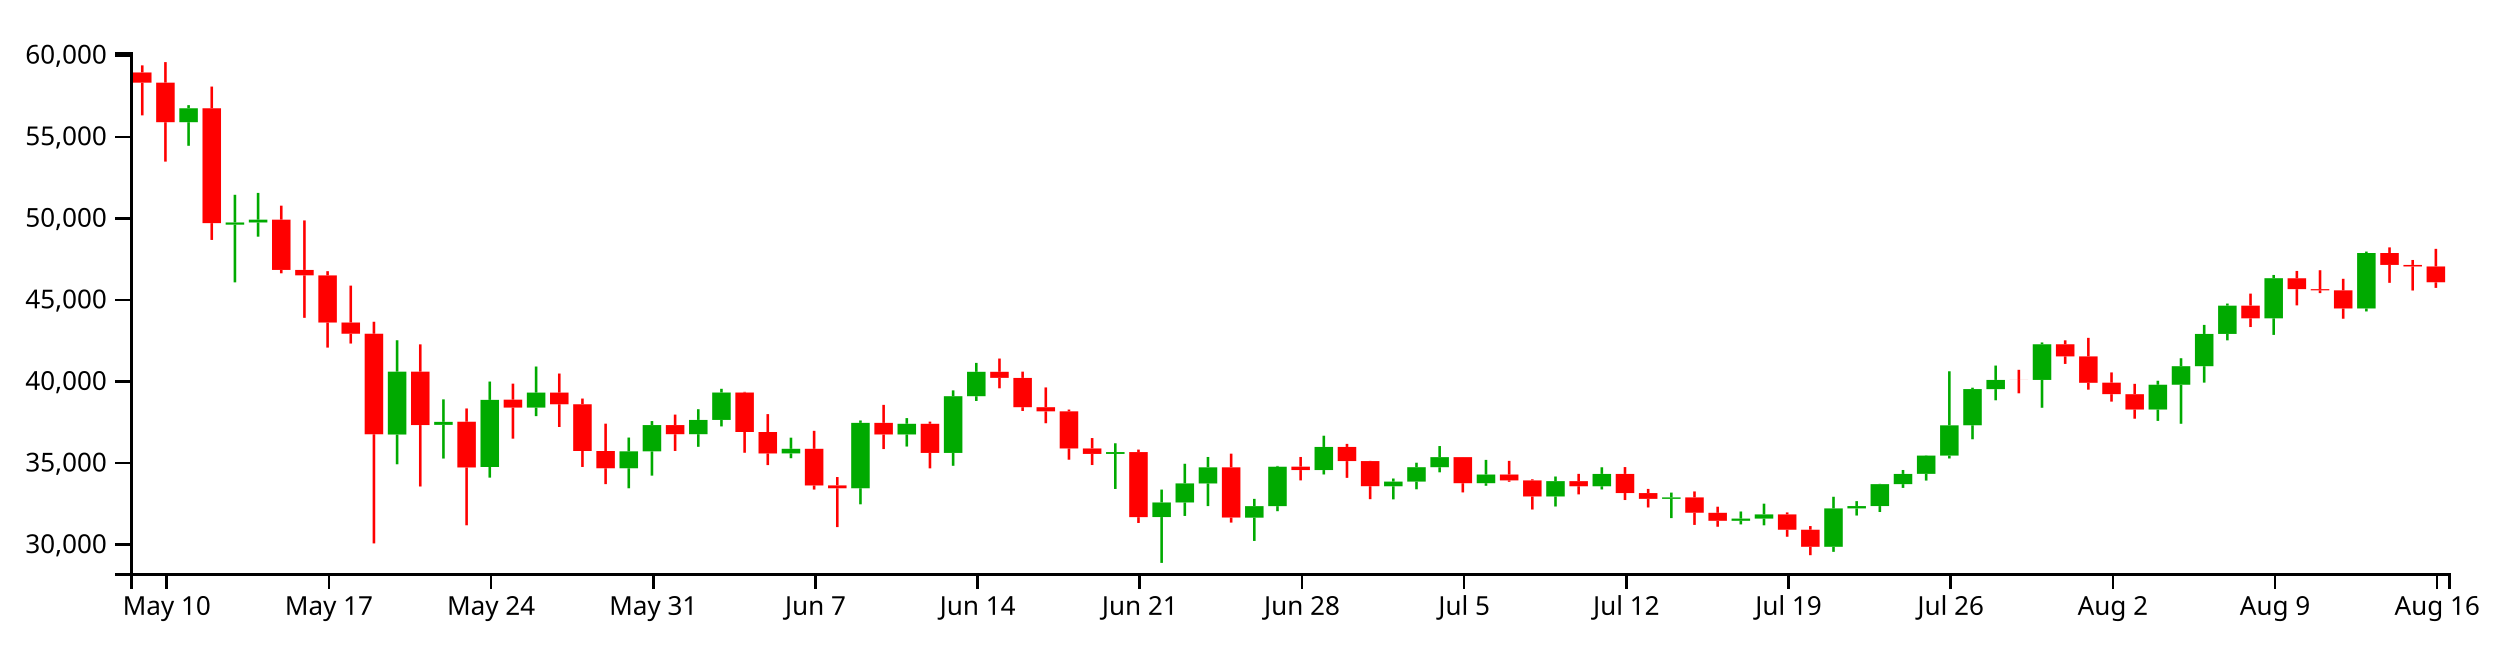
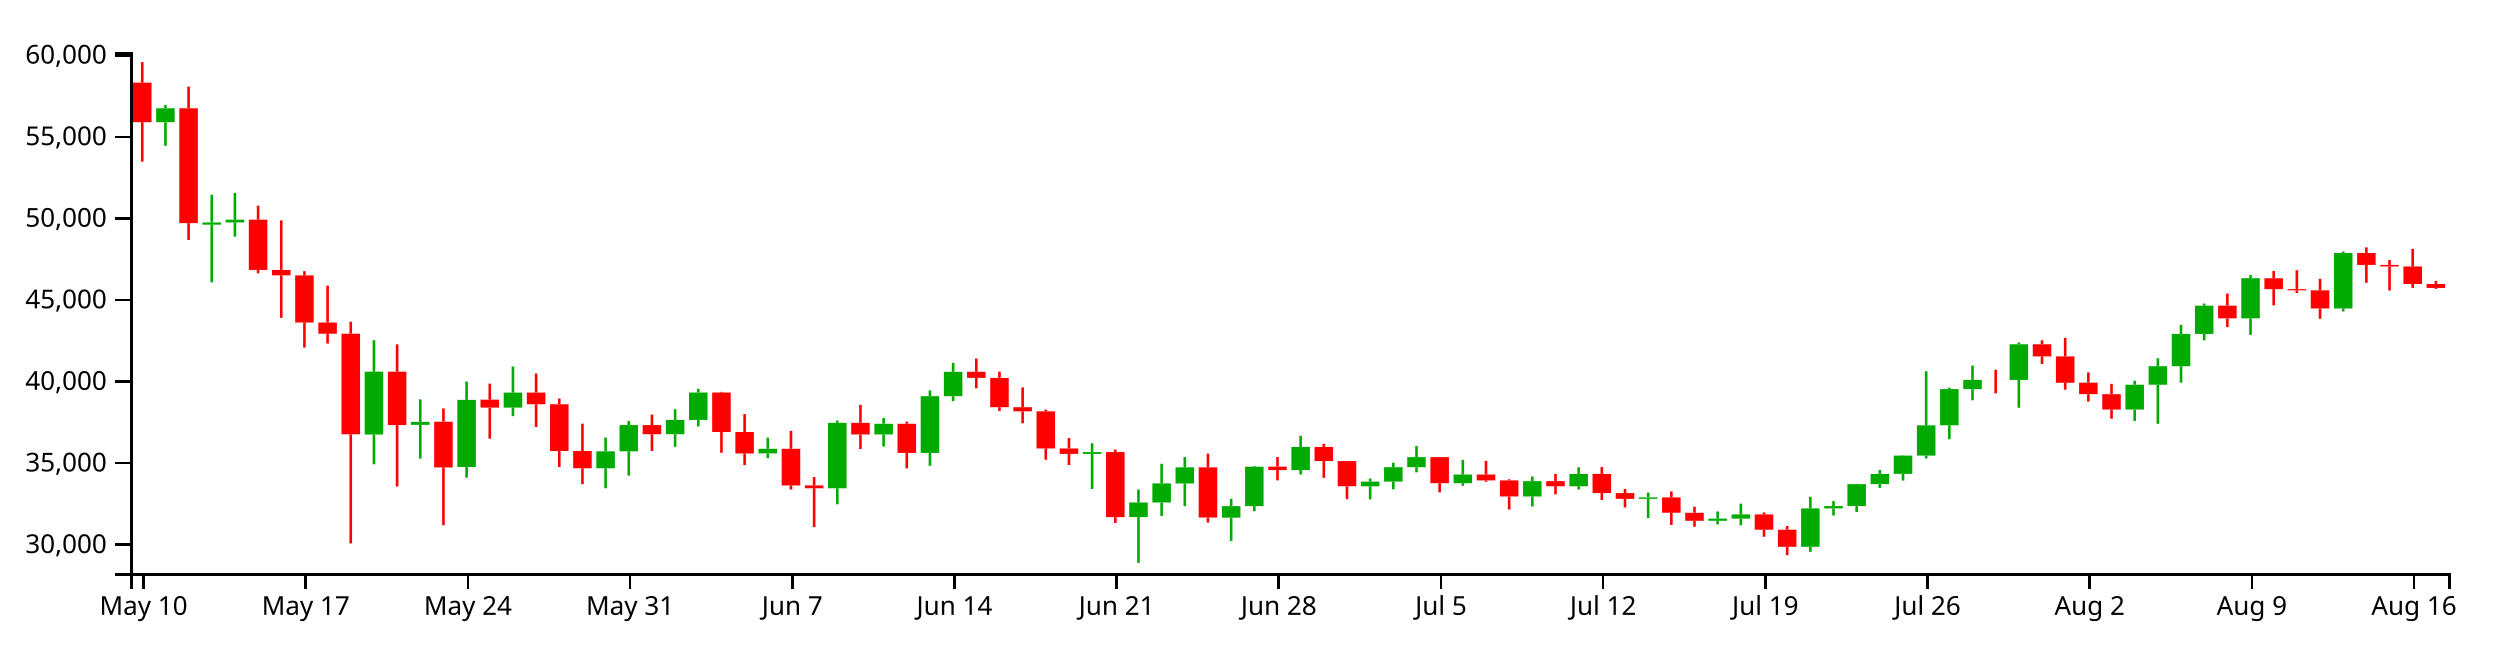
<svg xmlns="http://www.w3.org/2000/svg" version="1.1" width="960" height="250">
  <g transform="translate(50,20)">
    <style>.axis path,.axis line{fill:none;stroke:#000;shape-rendering:crispEdges;}path.candle{stroke:#000000;}path.candle.body{stroke-width:0;}path.candle.up{fill:#00AA00;stroke:#00AA00;}path.candle.down{fill:#FF0000;stroke:#FF0000;}</style>
    <g class="candlestick">
      <g class="data">
-         <path class="candle body up" d="M 18.86 26.926 l 7.117 0 L 25.978 21.576 l -7.117 0 L 18.86 26.926 M 36.653 66.265 l 7.117 0 L 43.77 65.426 l -7.117 0 L 36.653 66.265 M 45.55 65.42 l 7.117 0 L 52.667 64.358 l -7.117 0 L 45.55 65.42 M 98.928 146.871 l 7.117 0 L 106.046 122.716 l -7.117 0 L 98.928 146.871 M 116.721 143.161 l 7.117 0 L 123.838 141.994 l -7.117 0 L 116.721 143.161 M 134.514 159.337 l 7.117 0 L 141.631 133.557 l -7.117 0 L 134.514 159.337 M 152.307 136.512 l 7.117 0 L 159.424 130.765 l -7.117 0 L 152.307 136.512 M 187.893 159.815 l 7.117 0 L 195.01 153.324 l -7.117 0 L 187.893 159.815 M 196.789 153.324 l 7.117 0 L 203.906 143.221 l -7.117 0 L 196.789 153.324 M 214.582 146.723 l 7.117 0 L 221.699 141.248 l -7.117 0 L 214.582 146.723 M 223.479 141.248 l 7.117 0 L 230.596 130.735 l -7.117 0 L 223.479 141.248 M 250.168 154.108 l 7.117 0 L 257.285 152.352 l -7.117 0 L 250.168 154.108 M 276.857 167.486 l 7.117 0 L 283.974 142.38 l -7.117 0 L 276.857 167.486 M 294.65 146.83 l 7.117 0 L 301.767 142.731 l -7.117 0 L 294.65 146.83 M 312.443 153.92 l 7.117 0 L 319.56 132.152 l -7.117 0 L 312.443 153.92 M 321.339 132.152 l 7.117 0 L 328.457 122.781 l -7.117 0 L 321.339 132.152 M 374.718 154.311 l 7.117 0 L 381.835 153.581 l -7.117 0 L 374.718 154.311 M 392.511 178.554 l 7.117 0 L 399.628 172.944 l -7.117 0 L 392.511 178.554 M 401.407 172.944 l 7.117 0 L 408.525 165.624 l -7.117 0 L 401.407 172.944 M 410.304 165.642 l 7.117 0 L 417.421 159.452 l -7.117 0 L 410.304 165.642 M 428.097 178.793 l 7.117 0 L 435.214 174.36 l -7.117 0 L 428.097 178.793 M 436.993 174.36 l 7.117 0 L 444.11 159.219 l -7.117 0 L 436.993 174.36 M 454.786 160.506 l 7.117 0 L 461.903 151.629 l -7.117 0 L 454.786 160.506 M 481.475 166.725 l 7.117 0 L 488.593 164.944 l -7.117 0 L 481.475 166.725 M 490.372 164.944 l 7.117 0 L 497.489 159.414 l -7.117 0 L 490.372 164.944 M 499.268 159.414 l 7.117 0 L 506.385 155.546 l -7.117 0 L 499.268 159.414 M 517.061 165.548 l 7.117 0 L 524.178 162.228 l -7.117 0 L 517.061 165.548 M 543.75 170.65 l 7.117 0 L 550.868 164.761 l -7.117 0 L 543.75 170.65 M 561.543 166.721 l 7.117 0 L 568.661 161.984 l -7.117 0 L 561.543 166.721 M 588.233 171.569 l 7.117 0 L 595.35 170.999 l -7.117 0 L 588.233 171.569 M 614.922 179.997 l 7.117 0 L 622.039 179.144 l -7.117 0 L 614.922 179.997 M 623.818 179.144 l 7.117 0 L 630.936 177.524 l -7.117 0 L 623.818 179.144 M 650.508 189.981 l 7.117 0 L 657.625 175.231 l -7.117 0 L 650.508 189.981 M 659.404 175.231 l 7.117 0 L 666.521 174.334 l -7.117 0 L 659.404 175.231 M 668.301 174.335 l 7.117 0 L 675.418 165.899 l -7.117 0 L 668.301 174.335 M 677.197 165.899 l 7.117 0 L 684.314 161.989 l -7.117 0 L 677.197 165.899 M 686.094 161.968 l 7.117 0 L 693.211 154.954 l -7.117 0 L 686.094 161.968 M 694.99 154.954 l 7.117 0 L 702.107 143.323 l -7.117 0 L 694.99 154.954 M 703.886 143.299 l 7.117 0 L 711.004 129.412 l -7.117 0 L 703.886 143.299 M 712.783 129.42 l 7.117 0 L 719.9 125.893 l -7.117 0 L 712.783 129.42 M 730.576 125.9 l 7.117 0 L 737.693 112.193 l -7.117 0 L 730.576 125.9 M 775.058 137.249 l 7.117 0 L 782.175 127.75 l -7.117 0 L 775.058 137.249 M 783.954 127.75 l 7.117 0 L 791.072 120.612 l -7.117 0 L 783.954 127.75 M 792.851 120.612 l 7.117 0 L 799.968 108.243 l -7.117 0 L 792.851 120.612 M 801.747 108.243 l 7.117 0 L 808.864 97.368 l -7.117 0 L 801.747 108.243 M 819.54 102.244 l 7.117 0 L 826.657 86.838 l -7.117 0 L 819.54 102.244 M 855.126 98.449 l 7.117 0 L 862.243 77.148 l -7.117 0 L 855.126 98.449" />
-         <path class="candle body down" d="M 1.068 7.815 l 7.117 0 L 8.185 11.735 l -7.117 0 L 1.068 7.815 M 9.964 11.735 l 7.117 0 L 17.081 26.926 l -7.117 0 L 9.964 11.735 M 27.757 21.576 l 7.117 0 L 34.874 65.675 l -7.117 0 L 27.757 21.576 M 54.446 64.341 l 7.117 0 L 61.563 83.645 l -7.117 0 L 54.446 64.341 M 63.343 83.645 l 7.117 0 L 70.46 85.722 l -7.117 0 L 63.343 83.645 M 72.239 85.751 l 7.117 0 L 79.356 103.85 l -7.117 0 L 72.239 85.751 M 81.136 103.85 l 7.117 0 L 88.253 108.162 l -7.117 0 L 81.136 103.85 M 90.032 108.162 l 7.117 0 L 97.149 146.753 l -7.117 0 L 90.032 108.162 M 107.825 122.724 l 7.117 0 L 114.942 143.232 l -7.117 0 L 107.825 122.724 M 125.618 141.939 l 7.117 0 L 132.735 159.501 l -7.117 0 L 125.618 141.939 M 143.411 133.465 l 7.117 0 L 150.528 136.512 l -7.117 0 L 143.411 133.465 M 161.204 130.765 l 7.117 0 L 168.321 135.226 l -7.117 0 L 161.204 130.765 M 170.1 135.226 l 7.117 0 L 177.217 153.185 l -7.117 0 L 170.1 135.226 M 178.996 153.195 l 7.117 0 L 186.114 159.815 l -7.117 0 L 178.996 153.195 M 205.686 143.221 l 7.117 0 L 212.803 146.734 l -7.117 0 L 205.686 143.221 M 232.375 130.735 l 7.117 0 L 239.492 145.883 l -7.117 0 L 232.375 130.735 M 241.271 145.882 l 7.117 0 L 248.389 154.126 l -7.117 0 L 241.271 145.882 M 259.064 152.352 l 7.117 0 L 266.182 166.408 l -7.117 0 L 259.064 152.352 M 267.961 166.382 l 7.117 0 L 275.078 167.486 l -7.117 0 L 267.961 166.382 M 285.754 142.38 l 7.117 0 L 292.871 146.843 l -7.117 0 L 285.754 142.38 M 303.547 142.731 l 7.117 0 L 310.664 153.92 l -7.117 0 L 303.547 142.731 M 330.236 122.781 l 7.117 0 L 337.353 125.113 l -7.117 0 L 330.236 122.781 M 339.132 125.115 l 7.117 0 L 346.25 136.36 l -7.117 0 L 339.132 125.115 M 348.029 136.36 l 7.117 0 L 355.146 137.964 l -7.117 0 L 348.029 136.36 M 356.925 137.964 l 7.117 0 L 364.042 152.205 l -7.117 0 L 356.925 137.964 M 365.822 152.201 l 7.117 0 L 372.939 154.311 l -7.117 0 L 365.822 152.201 M 383.615 153.581 l 7.117 0 L 390.732 178.587 l -7.117 0 L 383.615 153.581 M 419.2 159.452 l 7.117 0 L 426.317 178.74 l -7.117 0 L 419.2 159.452 M 445.89 159.205 l 7.117 0 L 453.007 160.506 l -7.117 0 L 445.89 159.205 M 463.683 151.629 l 7.117 0 L 470.8 157.06 l -7.117 0 L 463.683 151.629 M 472.579 157.06 l 7.117 0 L 479.696 166.71 l -7.117 0 L 472.579 157.06 M 508.165 155.536 l 7.117 0 L 515.282 165.548 l -7.117 0 L 508.165 155.536 M 525.958 162.228 l 7.117 0 L 533.075 164.47 l -7.117 0 L 525.958 162.228 M 534.854 164.47 l 7.117 0 L 541.971 170.65 l -7.117 0 L 534.854 164.47 M 552.647 164.761 l 7.117 0 L 559.764 166.721 l -7.117 0 L 552.647 164.761 M 570.44 161.984 l 7.117 0 L 577.557 169.329 l -7.117 0 L 570.44 161.984 M 579.336 169.327 l 7.117 0 L 586.453 171.565 l -7.117 0 L 579.336 169.327 M 597.129 170.999 l 7.117 0 L 604.246 176.889 l -7.117 0 L 597.129 170.999 M 606.026 176.923 l 7.117 0 L 613.143 179.997 l -7.117 0 L 606.026 176.923 M 632.715 177.524 l 7.117 0 L 639.832 183.407 l -7.117 0 L 632.715 177.524 M 641.611 183.407 l 7.117 0 L 648.729 189.981 l -7.117 0 L 641.611 183.407 M 721.679 125.893 l 7.117 0 L 728.796 125.913 l -7.117 0 L 721.679 125.893 M 739.472 112.193 l 7.117 0 L 746.589 116.857 l -7.117 0 L 739.472 112.193 M 748.369 116.857 l 7.117 0 L 755.486 126.984 l -7.117 0 L 748.369 116.857 M 757.265 126.954 l 7.117 0 L 764.382 131.355 l -7.117 0 L 757.265 126.954 M 766.162 131.361 l 7.117 0 L 773.279 137.249 l -7.117 0 L 766.162 131.361 M 810.644 97.368 l 7.117 0 L 817.761 102.244 l -7.117 0 L 810.644 97.368 M 828.437 86.866 l 7.117 0 L 835.554 91.025 l -7.117 0 L 828.437 86.866 M 837.333 91.025 l 7.117 0 L 844.45 91.489 l -7.117 0 L 837.333 91.025 M 846.23 91.491 l 7.117 0 L 853.347 98.456 l -7.117 0 L 846.23 91.491 M 864.022 77.148 l 7.117 0 L 871.14 81.731 l -7.117 0 L 864.022 77.148 M 872.919 81.731 l 7.117 0 L 880.036 82.324 l -7.117 0 L 872.919 81.731 M 881.815 82.324 l 7.117 0 L 888.932 88.398 l -7.117 0 L 881.815 82.324" />
+         <path class="candle body up" d="M 9.964 26.926 l 7.117 0 L 17.081 21.576 l -7.117 0 L 9.964 26.926 M 27.757 66.265 l 7.117 0 L 34.874 65.426 l -7.117 0 L 27.757 66.265 M 36.653 65.42 l 7.117 0 L 43.77 64.358 l -7.117 0 L 36.653 65.42 M 90.032 146.871 l 7.117 0 L 97.149 122.716 l -7.117 0 L 90.032 146.871 M 107.825 143.161 l 7.117 0 L 114.942 141.994 l -7.117 0 L 107.825 143.161 M 125.618 159.337 l 7.117 0 L 132.735 133.557 l -7.117 0 L 125.618 159.337 M 143.411 136.512 l 7.117 0 L 150.528 130.765 l -7.117 0 L 143.411 136.512 M 178.996 159.815 l 7.117 0 L 186.114 153.324 l -7.117 0 L 178.996 159.815 M 187.893 153.324 l 7.117 0 L 195.01 143.221 l -7.117 0 L 187.893 153.324 M 205.686 146.723 l 7.117 0 L 212.803 141.248 l -7.117 0 L 205.686 146.723 M 214.582 141.248 l 7.117 0 L 221.699 130.735 l -7.117 0 L 214.582 141.248 M 241.271 154.108 l 7.117 0 L 248.389 152.352 l -7.117 0 L 241.271 154.108 M 267.961 167.486 l 7.117 0 L 275.078 142.38 l -7.117 0 L 267.961 167.486 M 285.754 146.83 l 7.117 0 L 292.871 142.731 l -7.117 0 L 285.754 146.83 M 303.547 153.92 l 7.117 0 L 310.664 132.152 l -7.117 0 L 303.547 153.92 M 312.443 132.152 l 7.117 0 L 319.56 122.781 l -7.117 0 L 312.443 132.152 M 365.822 154.311 l 7.117 0 L 372.939 153.581 l -7.117 0 L 365.822 154.311 M 383.615 178.554 l 7.117 0 L 390.732 172.944 l -7.117 0 L 383.615 178.554 M 392.511 172.944 l 7.117 0 L 399.628 165.624 l -7.117 0 L 392.511 172.944 M 401.407 165.642 l 7.117 0 L 408.525 159.452 l -7.117 0 L 401.407 165.642 M 419.2 178.793 l 7.117 0 L 426.317 174.36 l -7.117 0 L 419.2 178.793 M 428.097 174.36 l 7.117 0 L 435.214 159.219 l -7.117 0 L 428.097 174.36 M 445.89 160.506 l 7.117 0 L 453.007 151.629 l -7.117 0 L 445.89 160.506 M 472.579 166.725 l 7.117 0 L 479.696 164.944 l -7.117 0 L 472.579 166.725 M 481.475 164.944 l 7.117 0 L 488.593 159.414 l -7.117 0 L 481.475 164.944 M 490.372 159.414 l 7.117 0 L 497.489 155.546 l -7.117 0 L 490.372 159.414 M 508.165 165.548 l 7.117 0 L 515.282 162.228 l -7.117 0 L 508.165 165.548 M 534.854 170.65 l 7.117 0 L 541.971 164.761 l -7.117 0 L 534.854 170.65 M 552.647 166.721 l 7.117 0 L 559.764 161.984 l -7.117 0 L 552.647 166.721 M 579.336 171.569 l 7.117 0 L 586.453 170.999 l -7.117 0 L 579.336 171.569 M 606.026 179.997 l 7.117 0 L 613.143 179.144 l -7.117 0 L 606.026 179.997 M 614.922 179.144 l 7.117 0 L 622.039 177.524 l -7.117 0 L 614.922 179.144 M 641.611 189.981 l 7.117 0 L 648.729 175.231 l -7.117 0 L 641.611 189.981 M 650.508 175.231 l 7.117 0 L 657.625 174.334 l -7.117 0 L 650.508 175.231 M 659.404 174.335 l 7.117 0 L 666.521 165.899 l -7.117 0 L 659.404 174.335 M 668.301 165.899 l 7.117 0 L 675.418 161.989 l -7.117 0 L 668.301 165.899 M 677.197 161.968 l 7.117 0 L 684.314 154.954 l -7.117 0 L 677.197 161.968 M 686.094 154.954 l 7.117 0 L 693.211 143.323 l -7.117 0 L 686.094 154.954 M 694.99 143.299 l 7.117 0 L 702.107 129.412 l -7.117 0 L 694.99 143.299 M 703.886 129.42 l 7.117 0 L 711.004 125.893 l -7.117 0 L 703.886 129.42 M 721.679 125.9 l 7.117 0 L 728.796 112.193 l -7.117 0 L 721.679 125.9 M 766.162 137.249 l 7.117 0 L 773.279 127.75 l -7.117 0 L 766.162 137.249 M 775.058 127.75 l 7.117 0 L 782.175 120.612 l -7.117 0 L 775.058 127.75 M 783.954 120.612 l 7.117 0 L 791.072 108.243 l -7.117 0 L 783.954 120.612 M 792.851 108.243 l 7.117 0 L 799.968 97.368 l -7.117 0 L 792.851 108.243 M 810.644 102.244 l 7.117 0 L 817.761 86.838 l -7.117 0 L 810.644 102.244 M 846.23 98.449 l 7.117 0 L 853.347 77.148 l -7.117 0 L 846.23 98.449" />
+         <path class="candle body down" d="M 1.068 11.735 l 7.117 0 L 8.185 26.926 l -7.117 0 L 1.068 11.735 M 18.86 21.576 l 7.117 0 L 25.978 65.675 l -7.117 0 L 18.86 21.576 M 45.55 64.341 l 7.117 0 L 52.667 83.645 l -7.117 0 L 45.55 64.341 M 54.446 83.645 l 7.117 0 L 61.563 85.722 l -7.117 0 L 54.446 83.645 M 63.343 85.751 l 7.117 0 L 70.46 103.85 l -7.117 0 L 63.343 85.751 M 72.239 103.85 l 7.117 0 L 79.356 108.162 l -7.117 0 L 72.239 103.85 M 81.136 108.162 l 7.117 0 L 88.253 146.753 l -7.117 0 L 81.136 108.162 M 98.928 122.724 l 7.117 0 L 106.046 143.232 l -7.117 0 L 98.928 122.724 M 116.721 141.939 l 7.117 0 L 123.838 159.501 l -7.117 0 L 116.721 141.939 M 134.514 133.465 l 7.117 0 L 141.631 136.512 l -7.117 0 L 134.514 133.465 M 152.307 130.765 l 7.117 0 L 159.424 135.226 l -7.117 0 L 152.307 130.765 M 161.204 135.226 l 7.117 0 L 168.321 153.185 l -7.117 0 L 161.204 135.226 M 170.1 153.195 l 7.117 0 L 177.217 159.815 l -7.117 0 L 170.1 153.195 M 196.789 143.221 l 7.117 0 L 203.906 146.734 l -7.117 0 L 196.789 143.221 M 223.479 130.735 l 7.117 0 L 230.596 145.883 l -7.117 0 L 223.479 130.735 M 232.375 145.882 l 7.117 0 L 239.492 154.126 l -7.117 0 L 232.375 145.882 M 250.168 152.352 l 7.117 0 L 257.285 166.408 l -7.117 0 L 250.168 152.352 M 259.064 166.382 l 7.117 0 L 266.182 167.486 l -7.117 0 L 259.064 166.382 M 276.857 142.38 l 7.117 0 L 283.974 146.843 l -7.117 0 L 276.857 142.38 M 294.65 142.731 l 7.117 0 L 301.767 153.92 l -7.117 0 L 294.65 142.731 M 321.339 122.781 l 7.117 0 L 328.457 125.113 l -7.117 0 L 321.339 122.781 M 330.236 125.115 l 7.117 0 L 337.353 136.36 l -7.117 0 L 330.236 125.115 M 339.132 136.36 l 7.117 0 L 346.25 137.964 l -7.117 0 L 339.132 136.36 M 348.029 137.964 l 7.117 0 L 355.146 152.205 l -7.117 0 L 348.029 137.964 M 356.925 152.201 l 7.117 0 L 364.042 154.311 l -7.117 0 L 356.925 152.201 M 374.718 153.581 l 7.117 0 L 381.835 178.587 l -7.117 0 L 374.718 153.581 M 410.304 159.452 l 7.117 0 L 417.421 178.74 l -7.117 0 L 410.304 159.452 M 436.993 159.205 l 7.117 0 L 444.11 160.506 l -7.117 0 L 436.993 159.205 M 454.786 151.629 l 7.117 0 L 461.903 157.06 l -7.117 0 L 454.786 151.629 M 463.683 157.06 l 7.117 0 L 470.8 166.71 l -7.117 0 L 463.683 157.06 M 499.268 155.536 l 7.117 0 L 506.385 165.548 l -7.117 0 L 499.268 155.536 M 517.061 162.228 l 7.117 0 L 524.178 164.47 l -7.117 0 L 517.061 162.228 M 525.958 164.47 l 7.117 0 L 533.075 170.65 l -7.117 0 L 525.958 164.47 M 543.75 164.761 l 7.117 0 L 550.868 166.721 l -7.117 0 L 543.75 164.761 M 561.543 161.984 l 7.117 0 L 568.661 169.329 l -7.117 0 L 561.543 161.984 M 570.44 169.327 l 7.117 0 L 577.557 171.565 l -7.117 0 L 570.44 169.327 M 588.233 170.999 l 7.117 0 L 595.35 176.889 l -7.117 0 L 588.233 170.999 M 597.129 176.923 l 7.117 0 L 604.246 179.997 l -7.117 0 L 597.129 176.923 M 623.818 177.524 l 7.117 0 L 630.936 183.407 l -7.117 0 L 623.818 177.524 M 632.715 183.407 l 7.117 0 L 639.832 189.981 l -7.117 0 L 632.715 183.407 M 712.783 125.893 l 7.117 0 L 719.9 125.913 l -7.117 0 L 712.783 125.893 M 730.576 112.193 l 7.117 0 L 737.693 116.857 l -7.117 0 L 730.576 112.193 M 739.472 116.857 l 7.117 0 L 746.589 126.984 l -7.117 0 L 739.472 116.857 M 748.369 126.954 l 7.117 0 L 755.486 131.355 l -7.117 0 L 748.369 126.954 M 757.265 131.361 l 7.117 0 L 764.382 137.249 l -7.117 0 L 757.265 131.361 M 801.747 97.368 l 7.117 0 L 808.864 102.244 l -7.117 0 L 801.747 97.368 M 819.54 86.866 l 7.117 0 L 826.657 91.025 l -7.117 0 L 819.54 86.866 M 828.437 91.025 l 7.117 0 L 835.554 91.489 l -7.117 0 L 828.437 91.025 M 837.333 91.491 l 7.117 0 L 844.45 98.456 l -7.117 0 L 837.333 91.491 M 855.126 77.148 l 7.117 0 L 862.243 81.731 l -7.117 0 L 855.126 77.148 M 864.022 81.731 l 7.117 0 L 871.14 82.324 l -7.117 0 L 864.022 81.731 M 872.919 82.324 l 7.117 0 L 880.036 89.044 l -7.117 0 L 872.919 82.324 M 881.815 89.044 l 7.117 0 L 888.932 90.554 l -7.117 0 L 881.815 89.044" />
        <path class="candle body equal" />
-         <path class="candle wick up" d="M 22.419 20.371 L 22.419 21.576 M 22.419 26.926 L 22.419 35.986 M 40.212 54.799 L 40.212 65.426 M 40.212 66.265 L 40.212 88.425 M 49.108 54.074 L 49.108 64.358 M 49.108 65.42 L 49.108 70.884 M 102.487 110.656 L 102.487 122.716 M 102.487 146.871 L 102.487 158.281 M 120.28 133.352 L 120.28 141.994 M 120.28 143.161 L 120.28 156.085 M 138.073 126.517 L 138.073 133.557 M 138.073 159.337 L 138.073 163.412 M 155.866 120.747 L 155.866 130.765 M 155.866 136.512 L 155.866 139.796 M 191.451 148.019 L 191.451 153.324 M 191.451 159.815 L 191.451 167.497 M 200.348 141.685 L 200.348 143.221 M 200.348 153.324 L 200.348 162.643 M 218.141 137.136 L 218.141 141.248 M 218.141 146.723 L 218.141 151.578 M 227.037 129.299 L 227.037 130.735 M 227.037 141.248 L 227.037 143.746 M 253.727 148.069 L 253.727 152.352 M 253.727 154.108 L 253.727 155.951 M 280.416 141.461 L 280.416 142.38 M 280.416 167.486 L 280.416 173.651 M 298.209 140.548 L 298.209 142.731 M 298.209 146.83 L 298.209 151.472 M 316.002 129.9 L 316.002 132.152 M 316.002 153.92 L 316.002 158.864 M 324.898 119.349 L 324.898 122.781 M 324.898 132.152 L 324.898 133.973 M 378.277 150.214 L 378.277 153.581 M 378.277 154.311 L 378.277 167.767 M 396.07 168 L 396.07 172.944 M 396.07 178.554 L 396.07 196.154 M 404.966 158.087 L 404.966 165.624 M 404.966 172.944 L 404.966 178.123 M 413.862 155.474 L 413.862 159.452 M 413.862 165.642 L 413.862 174.341 M 431.655 171.563 L 431.655 174.36 M 431.655 178.793 L 431.655 187.721 M 440.552 158.914 L 440.552 159.219 M 440.552 174.36 L 440.552 176.303 M 458.345 147.317 L 458.345 151.629 M 458.345 160.506 L 458.345 162.194 M 485.034 163.75 L 485.034 164.944 M 485.034 166.725 L 485.034 171.757 M 493.93 157.682 L 493.93 159.414 M 493.93 164.944 L 493.93 167.887 M 502.827 151.278 L 502.827 155.546 M 502.827 159.414 L 502.827 161.369 M 520.62 156.597 L 520.62 162.228 M 520.62 165.548 L 520.62 166.539 M 547.309 162.98 L 547.309 164.761 M 547.309 170.65 L 547.309 174.501 M 565.102 159.434 L 565.102 161.984 M 565.102 166.721 L 565.102 167.952 M 591.791 169.157 L 591.791 170.999 M 591.791 171.569 L 591.791 178.956 M 618.481 176.413 L 618.481 179.144 M 618.481 179.997 L 618.481 181.372 M 627.377 173.411 L 627.377 177.524 M 627.377 179.144 L 627.377 181.719 M 654.066 170.761 L 654.066 175.231 M 654.066 189.981 L 654.066 191.909 M 662.963 172.432 L 662.963 174.334 M 662.963 175.231 L 662.963 177.966 M 671.859 165.799 L 671.859 165.899 M 671.859 174.335 L 671.859 176.611 M 680.756 160.474 L 680.756 161.989 M 680.756 165.899 L 680.756 167.359 M 689.652 154.848 L 689.652 154.954 M 689.652 161.968 L 689.652 164.539 M 698.549 122.57 L 698.549 143.323 M 698.549 154.954 L 698.549 156.052 M 707.445 128.881 L 707.445 129.412 M 707.445 143.299 L 707.445 148.677 M 716.341 120.377 L 716.341 125.893 M 716.341 129.42 L 716.341 133.709 M 734.134 111.501 L 734.134 112.193 M 734.134 125.9 L 734.134 136.584 M 778.617 126.206 L 778.617 127.75 M 778.617 137.249 L 778.617 141.625 M 787.513 117.558 L 787.513 120.612 M 787.513 127.75 L 787.513 142.727 M 796.409 104.762 L 796.409 108.243 M 796.409 120.612 L 796.409 126.931 M 805.306 96.57 L 805.306 97.368 M 805.306 108.243 L 805.306 110.689 M 823.099 85.58 L 823.099 86.838 M 823.099 102.244 L 823.099 108.605 M 858.685 76.609 L 858.685 77.148 M 858.685 98.449 L 858.685 99.593" style="stroke-width: 1px;" />
-         <path class="candle wick down" d="M 4.626 5.099 L 4.626 7.815 M 4.626 11.735 L 4.626 24.298 M 13.523 3.846 L 13.523 11.735 M 13.523 26.926 L 13.523 42.063 M 31.315 13.244 L 31.315 21.576 M 31.315 65.675 L 31.315 72.136 M 58.005 58.979 L 58.005 64.341 M 58.005 83.645 L 58.005 84.948 M 66.901 64.644 L 66.901 83.645 M 66.901 85.722 L 66.901 102.049 M 75.798 84.127 L 75.798 85.751 M 75.798 103.85 L 75.798 113.479 M 84.694 89.683 L 84.694 103.85 M 84.694 108.162 L 84.694 111.919 M 93.591 103.556 L 93.591 108.162 M 93.591 146.753 L 93.591 188.667 M 111.383 112.233 L 111.383 122.724 M 111.383 143.232 L 111.383 166.814 M 129.176 136.851 L 129.176 141.939 M 129.176 159.501 L 129.176 181.706 M 146.969 127.32 L 146.969 133.465 M 146.969 136.512 L 146.969 148.447 M 164.762 123.44 L 164.762 130.765 M 164.762 135.226 L 164.762 143.97 M 173.659 133.046 L 173.659 135.226 M 173.659 153.185 L 173.659 159.321 M 182.555 142.69 L 182.555 153.195 M 182.555 159.815 L 182.555 165.907 M 209.244 139.205 L 209.244 143.221 M 209.244 146.734 L 209.244 153.169 M 235.934 130.47 L 235.934 130.735 M 235.934 145.883 L 235.934 153.863 M 244.83 139.016 L 244.83 145.882 M 244.83 154.126 L 244.83 158.594 M 262.623 145.438 L 262.623 152.352 M 262.623 166.408 L 262.623 167.992 M 271.519 163.18 L 271.519 166.382 M 271.519 167.486 L 271.519 182.402 M 289.312 135.47 L 289.312 142.38 M 289.312 146.843 L 289.312 152.442 M 307.105 141.907 L 307.105 142.731 M 307.105 153.92 L 307.105 159.845 M 333.794 117.683 L 333.794 122.781 M 333.794 125.113 L 333.794 129.108 M 342.691 122.713 L 342.691 125.115 M 342.691 136.36 L 342.691 137.819 M 351.587 128.773 L 351.587 136.36 M 351.587 137.964 L 351.587 142.524 M 360.484 137.275 L 360.484 137.964 M 360.484 152.205 L 360.484 156.531 M 369.38 148.213 L 369.38 152.201 M 369.38 154.311 L 369.38 158.572 M 387.173 152.643 L 387.173 153.581 M 387.173 178.587 L 387.173 180.828 M 422.759 154.209 L 422.759 159.452 M 422.759 178.74 L 422.759 180.679 M 449.448 155.476 L 449.448 159.205 M 449.448 160.506 L 449.448 164.467 M 467.241 150.45 L 467.241 151.629 M 467.241 157.06 L 467.241 163.497 M 476.138 156.981 L 476.138 157.06 M 476.138 166.71 L 476.138 171.682 M 511.723 155.501 L 511.723 155.536 M 511.723 165.548 L 511.723 169.085 M 529.516 156.971 L 529.516 162.228 M 529.516 164.47 L 529.516 164.999 M 538.413 164.047 L 538.413 164.47 M 538.413 170.65 L 538.413 175.654 M 556.206 161.965 L 556.206 164.761 M 556.206 166.721 L 556.206 169.842 M 573.998 159.356 L 573.998 161.984 M 573.998 169.329 L 573.998 172.012 M 582.895 167.742 L 582.895 169.327 M 582.895 171.565 L 582.895 174.87 M 600.688 168.711 L 600.688 170.999 M 600.688 176.889 L 600.688 181.569 M 609.584 174.576 L 609.584 176.923 M 609.584 179.997 L 609.584 182.277 M 636.273 176.77 L 636.273 177.524 M 636.273 183.407 L 636.273 186.114 M 645.17 182.007 L 645.17 183.407 M 645.17 189.981 L 645.17 193.19 M 725.238 122.006 L 725.238 125.893 M 725.238 125.913 L 725.238 131.028 M 743.031 110.679 L 743.031 112.193 M 743.031 116.857 L 743.031 119.75 M 751.927 109.733 L 751.927 116.857 M 751.927 126.984 L 751.927 129.637 M 760.824 123.009 L 760.824 126.954 M 760.824 131.355 L 760.824 134.223 M 769.72 127.394 L 769.72 131.361 M 769.72 137.249 L 769.72 140.789 M 814.202 92.748 L 814.202 97.368 M 814.202 102.244 L 814.202 105.585 M 831.995 84.04 L 831.995 86.866 M 831.995 91.025 L 831.995 97.262 M 840.892 83.767 L 840.892 91.025 M 840.892 91.489 L 840.892 92.553 M 849.788 87.059 L 849.788 91.491 M 849.788 98.456 L 849.788 102.396 M 867.581 74.993 L 867.581 77.148 M 867.581 81.731 L 867.581 88.607 M 876.477 79.828 L 876.477 81.731 M 876.477 82.324 L 876.477 91.558 M 885.374 75.558 L 885.374 82.324 M 885.374 88.398 L 885.374 90.555" style="stroke-width: 1px;" />
+         <path class="candle wick up" d="M 13.523 20.371 L 13.523 21.576 M 13.523 26.926 L 13.523 35.986 M 31.315 54.799 L 31.315 65.426 M 31.315 66.265 L 31.315 88.425 M 40.212 54.074 L 40.212 64.358 M 40.212 65.42 L 40.212 70.884 M 93.591 110.656 L 93.591 122.716 M 93.591 146.871 L 93.591 158.281 M 111.383 133.352 L 111.383 141.994 M 111.383 143.161 L 111.383 156.085 M 129.176 126.517 L 129.176 133.557 M 129.176 159.337 L 129.176 163.412 M 146.969 120.747 L 146.969 130.765 M 146.969 136.512 L 146.969 139.796 M 182.555 148.019 L 182.555 153.324 M 182.555 159.815 L 182.555 167.497 M 191.451 141.685 L 191.451 143.221 M 191.451 153.324 L 191.451 162.643 M 209.244 137.136 L 209.244 141.248 M 209.244 146.723 L 209.244 151.578 M 218.141 129.299 L 218.141 130.735 M 218.141 141.248 L 218.141 143.746 M 244.83 148.069 L 244.83 152.352 M 244.83 154.108 L 244.83 155.951 M 271.519 141.461 L 271.519 142.38 M 271.519 167.486 L 271.519 173.651 M 289.312 140.548 L 289.312 142.731 M 289.312 146.83 L 289.312 151.472 M 307.105 129.9 L 307.105 132.152 M 307.105 153.92 L 307.105 158.864 M 316.002 119.349 L 316.002 122.781 M 316.002 132.152 L 316.002 133.973 M 369.38 150.214 L 369.38 153.581 M 369.38 154.311 L 369.38 167.767 M 387.173 168 L 387.173 172.944 M 387.173 178.554 L 387.173 196.154 M 396.07 158.087 L 396.07 165.624 M 396.07 172.944 L 396.07 178.123 M 404.966 155.474 L 404.966 159.452 M 404.966 165.642 L 404.966 174.341 M 422.759 171.563 L 422.759 174.36 M 422.759 178.793 L 422.759 187.721 M 431.655 158.914 L 431.655 159.219 M 431.655 174.36 L 431.655 176.303 M 449.448 147.317 L 449.448 151.629 M 449.448 160.506 L 449.448 162.194 M 476.138 163.75 L 476.138 164.944 M 476.138 166.725 L 476.138 171.757 M 485.034 157.682 L 485.034 159.414 M 485.034 164.944 L 485.034 167.887 M 493.93 151.278 L 493.93 155.546 M 493.93 159.414 L 493.93 161.369 M 511.723 156.597 L 511.723 162.228 M 511.723 165.548 L 511.723 166.539 M 538.413 162.98 L 538.413 164.761 M 538.413 170.65 L 538.413 174.501 M 556.206 159.434 L 556.206 161.984 M 556.206 166.721 L 556.206 167.952 M 582.895 169.157 L 582.895 170.999 M 582.895 171.569 L 582.895 178.956 M 609.584 176.413 L 609.584 179.144 M 609.584 179.997 L 609.584 181.372 M 618.481 173.411 L 618.481 177.524 M 618.481 179.144 L 618.481 181.719 M 645.17 170.761 L 645.17 175.231 M 645.17 189.981 L 645.17 191.909 M 654.066 172.432 L 654.066 174.334 M 654.066 175.231 L 654.066 177.966 M 662.963 165.799 L 662.963 165.899 M 662.963 174.335 L 662.963 176.611 M 671.859 160.474 L 671.859 161.989 M 671.859 165.899 L 671.859 167.359 M 680.756 154.848 L 680.756 154.954 M 680.756 161.968 L 680.756 164.539 M 689.652 122.57 L 689.652 143.323 M 689.652 154.954 L 689.652 156.052 M 698.549 128.881 L 698.549 129.412 M 698.549 143.299 L 698.549 148.677 M 707.445 120.377 L 707.445 125.893 M 707.445 129.42 L 707.445 133.709 M 725.238 111.501 L 725.238 112.193 M 725.238 125.9 L 725.238 136.584 M 769.72 126.206 L 769.72 127.75 M 769.72 137.249 L 769.72 141.625 M 778.617 117.558 L 778.617 120.612 M 778.617 127.75 L 778.617 142.727 M 787.513 104.762 L 787.513 108.243 M 787.513 120.612 L 787.513 126.931 M 796.409 96.57 L 796.409 97.368 M 796.409 108.243 L 796.409 110.689 M 814.202 85.58 L 814.202 86.838 M 814.202 102.244 L 814.202 108.605 M 849.788 76.609 L 849.788 77.148 M 849.788 98.449 L 849.788 99.593" style="stroke-width: 1px;" />
+         <path class="candle wick down" d="M 4.626 3.846 L 4.626 11.735 M 4.626 26.926 L 4.626 42.063 M 22.419 13.244 L 22.419 21.576 M 22.419 65.675 L 22.419 72.136 M 49.108 58.979 L 49.108 64.341 M 49.108 83.645 L 49.108 84.948 M 58.005 64.644 L 58.005 83.645 M 58.005 85.722 L 58.005 102.049 M 66.901 84.127 L 66.901 85.751 M 66.901 103.85 L 66.901 113.479 M 75.798 89.683 L 75.798 103.85 M 75.798 108.162 L 75.798 111.919 M 84.694 103.556 L 84.694 108.162 M 84.694 146.753 L 84.694 188.667 M 102.487 112.233 L 102.487 122.724 M 102.487 143.232 L 102.487 166.814 M 120.28 136.851 L 120.28 141.939 M 120.28 159.501 L 120.28 181.706 M 138.073 127.32 L 138.073 133.465 M 138.073 136.512 L 138.073 148.447 M 155.866 123.44 L 155.866 130.765 M 155.866 135.226 L 155.866 143.97 M 164.762 133.046 L 164.762 135.226 M 164.762 153.185 L 164.762 159.321 M 173.659 142.69 L 173.659 153.195 M 173.659 159.815 L 173.659 165.907 M 200.348 139.205 L 200.348 143.221 M 200.348 146.734 L 200.348 153.169 M 227.037 130.47 L 227.037 130.735 M 227.037 145.883 L 227.037 153.863 M 235.934 139.016 L 235.934 145.882 M 235.934 154.126 L 235.934 158.594 M 253.727 145.438 L 253.727 152.352 M 253.727 166.408 L 253.727 167.992 M 262.623 163.18 L 262.623 166.382 M 262.623 167.486 L 262.623 182.402 M 280.416 135.47 L 280.416 142.38 M 280.416 146.843 L 280.416 152.442 M 298.209 141.907 L 298.209 142.731 M 298.209 153.92 L 298.209 159.845 M 324.898 117.683 L 324.898 122.781 M 324.898 125.113 L 324.898 129.108 M 333.794 122.713 L 333.794 125.115 M 333.794 136.36 L 333.794 137.819 M 342.691 128.773 L 342.691 136.36 M 342.691 137.964 L 342.691 142.524 M 351.587 137.275 L 351.587 137.964 M 351.587 152.205 L 351.587 156.531 M 360.484 148.213 L 360.484 152.201 M 360.484 154.311 L 360.484 158.572 M 378.277 152.643 L 378.277 153.581 M 378.277 178.587 L 378.277 180.828 M 413.862 154.209 L 413.862 159.452 M 413.862 178.74 L 413.862 180.679 M 440.552 155.476 L 440.552 159.205 M 440.552 160.506 L 440.552 164.467 M 458.345 150.45 L 458.345 151.629 M 458.345 157.06 L 458.345 163.497 M 467.241 156.981 L 467.241 157.06 M 467.241 166.71 L 467.241 171.682 M 502.827 155.501 L 502.827 155.536 M 502.827 165.548 L 502.827 169.085 M 520.62 156.971 L 520.62 162.228 M 520.62 164.47 L 520.62 164.999 M 529.516 164.047 L 529.516 164.47 M 529.516 170.65 L 529.516 175.654 M 547.309 161.965 L 547.309 164.761 M 547.309 166.721 L 547.309 169.842 M 565.102 159.356 L 565.102 161.984 M 565.102 169.329 L 565.102 172.012 M 573.998 167.742 L 573.998 169.327 M 573.998 171.565 L 573.998 174.87 M 591.791 168.711 L 591.791 170.999 M 591.791 176.889 L 591.791 181.569 M 600.688 174.576 L 600.688 176.923 M 600.688 179.997 L 600.688 182.277 M 627.377 176.77 L 627.377 177.524 M 627.377 183.407 L 627.377 186.114 M 636.273 182.007 L 636.273 183.407 M 636.273 189.981 L 636.273 193.19 M 716.341 122.006 L 716.341 125.893 M 716.341 125.913 L 716.341 131.028 M 734.134 110.679 L 734.134 112.193 M 734.134 116.857 L 734.134 119.75 M 743.031 109.733 L 743.031 116.857 M 743.031 126.984 L 743.031 129.637 M 751.927 123.009 L 751.927 126.954 M 751.927 131.355 L 751.927 134.223 M 760.824 127.394 L 760.824 131.361 M 760.824 137.249 L 760.824 140.789 M 805.306 92.748 L 805.306 97.368 M 805.306 102.244 L 805.306 105.585 M 823.099 84.04 L 823.099 86.866 M 823.099 91.025 L 823.099 97.262 M 831.995 83.767 L 831.995 91.025 M 831.995 91.489 L 831.995 92.553 M 840.892 87.059 L 840.892 91.491 M 840.892 98.456 L 840.892 102.396 M 858.685 74.993 L 858.685 77.148 M 858.685 81.731 L 858.685 88.607 M 867.581 79.828 L 867.581 81.731 M 867.581 82.324 L 867.581 91.558 M 876.477 75.558 L 876.477 82.324 M 876.477 89.044 L 876.477 90.555 M 885.374 87.894 L 885.374 89.044 M 885.374 90.554 L 885.374 90.925" style="stroke-width: 1px;" />
        <path class="candle wick equal" style="stroke-width: 1px;" />
      </g>
    </g>
    <g class="x axis" transform="translate(0,200)" fill="none" font-size="10" font-family="sans-serif" text-anchor="middle">
      <path class="domain" stroke="#000" d="M0.5,6V0.5H890.5V6" />
-       <g class="tick" opacity="1" transform="translate(13.52259,0)">
+       <g class="tick" opacity="1" transform="translate(4.62615,0)">
        <line stroke="#000" y2="6" x1="0.5" x2="0.5" />
        <text fill="#000" y="9" x="0.5" dy="0.71em">May 10</text>
      </g>
-       <g class="tick" opacity="1" transform="translate(75.79768,0)">
+       <g class="tick" opacity="1" transform="translate(66.90124,0)">
        <line stroke="#000" y2="6" x1="0.5" x2="0.5" />
        <text fill="#000" y="9" x="0.5" dy="0.71em">May 17</text>
      </g>
-       <g class="tick" opacity="1" transform="translate(138.0728,0)">
+       <g class="tick" opacity="1" transform="translate(129.1763,0)">
        <line stroke="#000" y2="6" x1="0.5" x2="0.5" />
        <text fill="#000" y="9" x="0.5" dy="0.71em">May 24</text>
      </g>
-       <g class="tick" opacity="1" transform="translate(200.3479,0)">
+       <g class="tick" opacity="1" transform="translate(191.4514,0)">
        <line stroke="#000" y2="6" x1="0.5" x2="0.5" />
        <text fill="#000" y="9" x="0.5" dy="0.71em">May 31</text>
      </g>
-       <g class="tick" opacity="1" transform="translate(262.623,0)">
+       <g class="tick" opacity="1" transform="translate(253.7265,0)">
        <line stroke="#000" y2="6" x1="0.5" x2="0.5" />
        <text fill="#000" y="9" x="0.5" dy="0.71em">Jun  7</text>
      </g>
-       <g class="tick" opacity="1" transform="translate(324.898,0)">
+       <g class="tick" opacity="1" transform="translate(316.0016,0)">
        <line stroke="#000" y2="6" x1="0.5" x2="0.5" />
        <text fill="#000" y="9" x="0.5" dy="0.71em">Jun 14</text>
      </g>
-       <g class="tick" opacity="1" transform="translate(387.1731,0)">
+       <g class="tick" opacity="1" transform="translate(378.2767,0)">
        <line stroke="#000" y2="6" x1="0.5" x2="0.5" />
        <text fill="#000" y="9" x="0.5" dy="0.71em">Jun 21</text>
      </g>
-       <g class="tick" opacity="1" transform="translate(449.4482,0)">
+       <g class="tick" opacity="1" transform="translate(440.5518,0)">
        <line stroke="#000" y2="6" x1="0.5" x2="0.5" />
        <text fill="#000" y="9" x="0.5" dy="0.71em">Jun 28</text>
      </g>
-       <g class="tick" opacity="1" transform="translate(511.7233,0)">
+       <g class="tick" opacity="1" transform="translate(502.8269,0)">
        <line stroke="#000" y2="6" x1="0.5" x2="0.5" />
        <text fill="#000" y="9" x="0.5" dy="0.71em">Jul  5</text>
      </g>
-       <g class="tick" opacity="1" transform="translate(573.9984,0)">
+       <g class="tick" opacity="1" transform="translate(565.102,0)">
        <line stroke="#000" y2="6" x1="0.5" x2="0.5" />
        <text fill="#000" y="9" x="0.5" dy="0.71em">Jul 12</text>
      </g>
-       <g class="tick" opacity="1" transform="translate(636.2735,0)">
+       <g class="tick" opacity="1" transform="translate(627.377,0)">
        <line stroke="#000" y2="6" x1="0.5" x2="0.5" />
        <text fill="#000" y="9" x="0.5" dy="0.71em">Jul 19</text>
      </g>
-       <g class="tick" opacity="1" transform="translate(698.5486,0)">
+       <g class="tick" opacity="1" transform="translate(689.6521,0)">
        <line stroke="#000" y2="6" x1="0.5" x2="0.5" />
        <text fill="#000" y="9" x="0.5" dy="0.71em">Jul 26</text>
      </g>
-       <g class="tick" opacity="1" transform="translate(760.8237,0)">
+       <g class="tick" opacity="1" transform="translate(751.9272,0)">
        <line stroke="#000" y2="6" x1="0.5" x2="0.5" />
        <text fill="#000" y="9" x="0.5" dy="0.71em">Aug  2</text>
      </g>
-       <g class="tick" opacity="1" transform="translate(823.0988,0)">
+       <g class="tick" opacity="1" transform="translate(814.2023,0)">
        <line stroke="#000" y2="6" x1="0.5" x2="0.5" />
        <text fill="#000" y="9" x="0.5" dy="0.71em">Aug  9</text>
      </g>
-       <g class="tick" opacity="1" transform="translate(885.3739,0)">
+       <g class="tick" opacity="1" transform="translate(876.4774,0)">
        <line stroke="#000" y2="6" x1="0.5" x2="0.5" />
        <text fill="#000" y="9" x="0.5" dy="0.71em">Aug 16</text>
      </g>
    </g>
    <g class="y axis" fill="none" font-size="10" font-family="sans-serif" text-anchor="end">
      <path class="domain" stroke="#000" d="M-6,200.5H0.5V0.5H-6" />
      <g class="tick" opacity="1" transform="translate(0,188.667)">
        <line stroke="#000" x2="-6" y1="0.5" y2="0.5" />
        <text fill="#000" x="-9" y="0.5" dy="0.32em">30,000</text>
      </g>
      <g class="tick" opacity="1" transform="translate(0,157.3415)">
        <line stroke="#000" x2="-6" y1="0.5" y2="0.5" />
        <text fill="#000" x="-9" y="0.5" dy="0.32em">35,000</text>
      </g>
      <g class="tick" opacity="1" transform="translate(0,126.0159)">
        <line stroke="#000" x2="-6" y1="0.5" y2="0.5" />
        <text fill="#000" x="-9" y="0.5" dy="0.32em">40,000</text>
      </g>
      <g class="tick" opacity="1" transform="translate(0,94.69032)">
        <line stroke="#000" x2="-6" y1="0.5" y2="0.5" />
        <text fill="#000" x="-9" y="0.5" dy="0.32em">45,000</text>
      </g>
      <g class="tick" opacity="1" transform="translate(0,63.36474)">
        <line stroke="#000" x2="-6" y1="0.5" y2="0.5" />
        <text fill="#000" x="-9" y="0.5" dy="0.32em">50,000</text>
      </g>
      <g class="tick" opacity="1" transform="translate(0,32.03917)">
        <line stroke="#000" x2="-6" y1="0.5" y2="0.5" />
        <text fill="#000" x="-9" y="0.5" dy="0.32em">55,000</text>
      </g>
      <g class="tick" opacity="1" transform="translate(0,0.7135966)">
        <line stroke="#000" x2="-6" y1="0.5" y2="0.5" />
        <text fill="#000" x="-9" y="0.5" dy="0.32em">60,000</text>
      </g>
      <text transform="rotate(-90)" y="6" dy=".71em" style="text-anchor: end;">Price ($)</text>
    </g>
  </g>
</svg>
